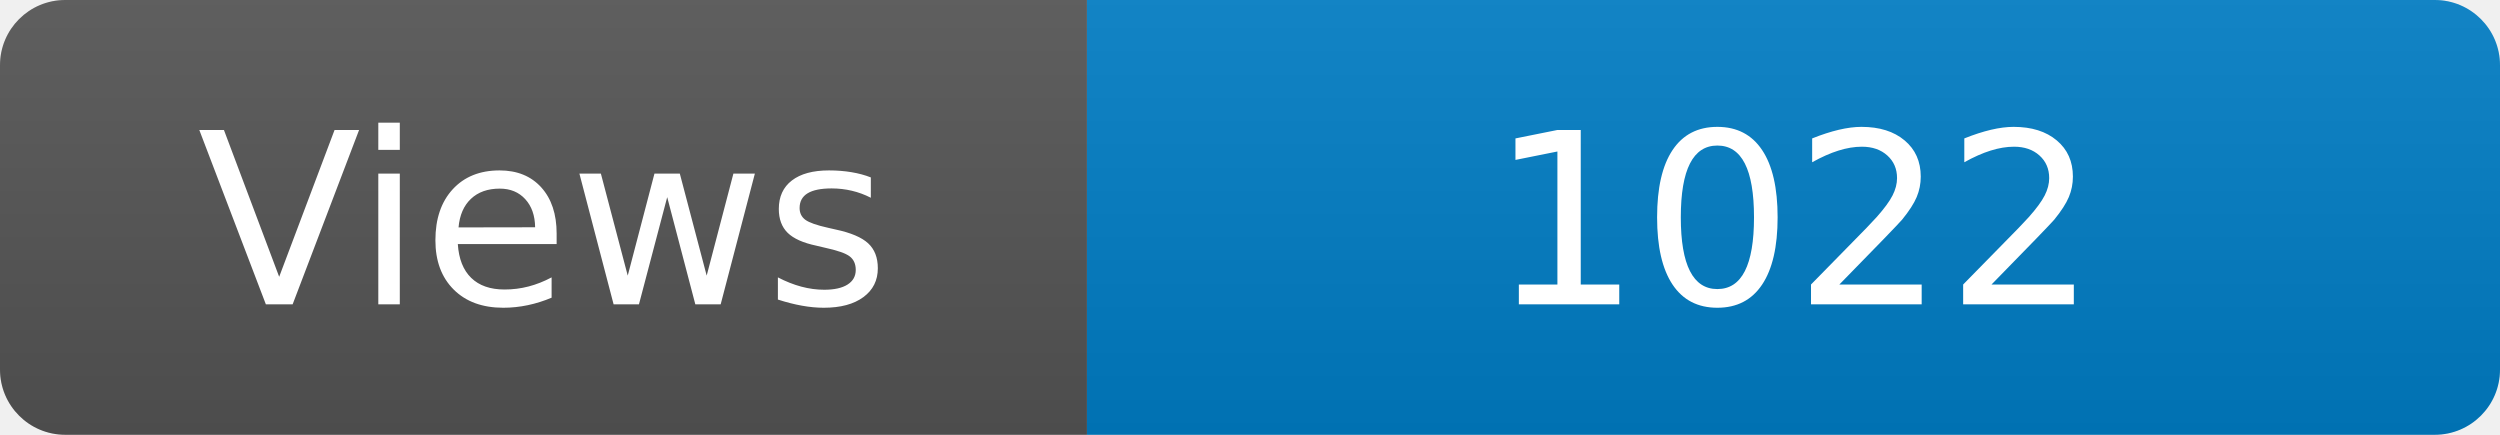
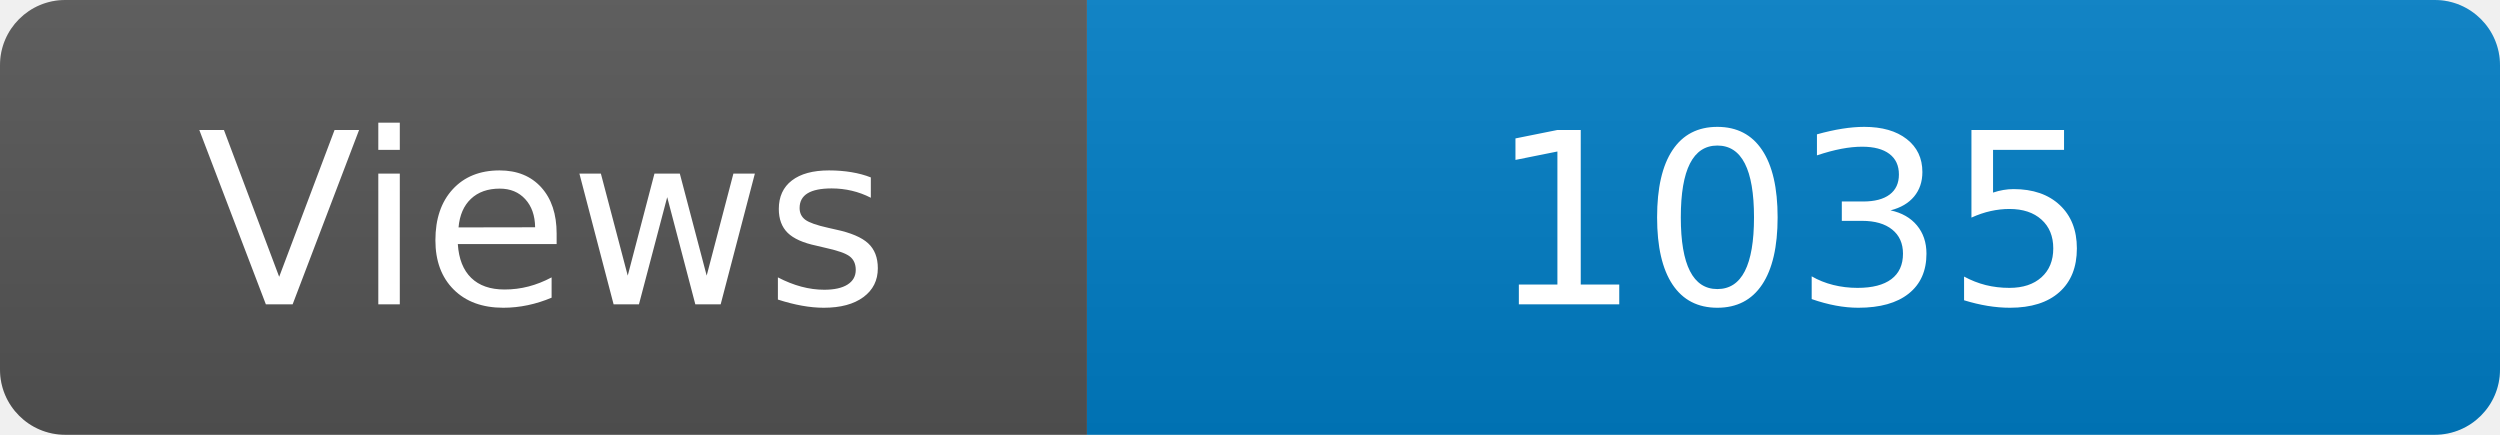
<svg xmlns="http://www.w3.org/2000/svg" width="115" height="20" role="img" aria-label="Maintained?: yes">
  <linearGradient id="s" x2="0" y2="100%">
    <stop offset="0" stop-color="#bbb" stop-opacity=".1" />
    <stop offset="1" stop-opacity=".1" />
  </linearGradient>
  <clipPath id="r">
    <rect width="115" height="20" rx="3" fill="#fff" />
  </clipPath>
  <g clip-path="url(#r)">
    <rect width="50" height="20" fill="#555" />
    <rect x="50" width="160" height="20" fill="#007ec6" />
    <rect width="115" height="20" fill="url(#s)" />
  </g>
  <g fill="#fff" text-anchor="middle" font-family="Verdana,Geneva,DejaVu Sans,sans-serif" font-size="110">
    <text x="250" y="140" transform="scale(.1)" fill="#fff">Views</text>
-     <text x="825" y="140" transform="scale(.1)" fill="#fff">1022</text>
+     <text x="825" y="140" transform="scale(.1)" fill="#fff">1035</text>
  </g>
</svg>
